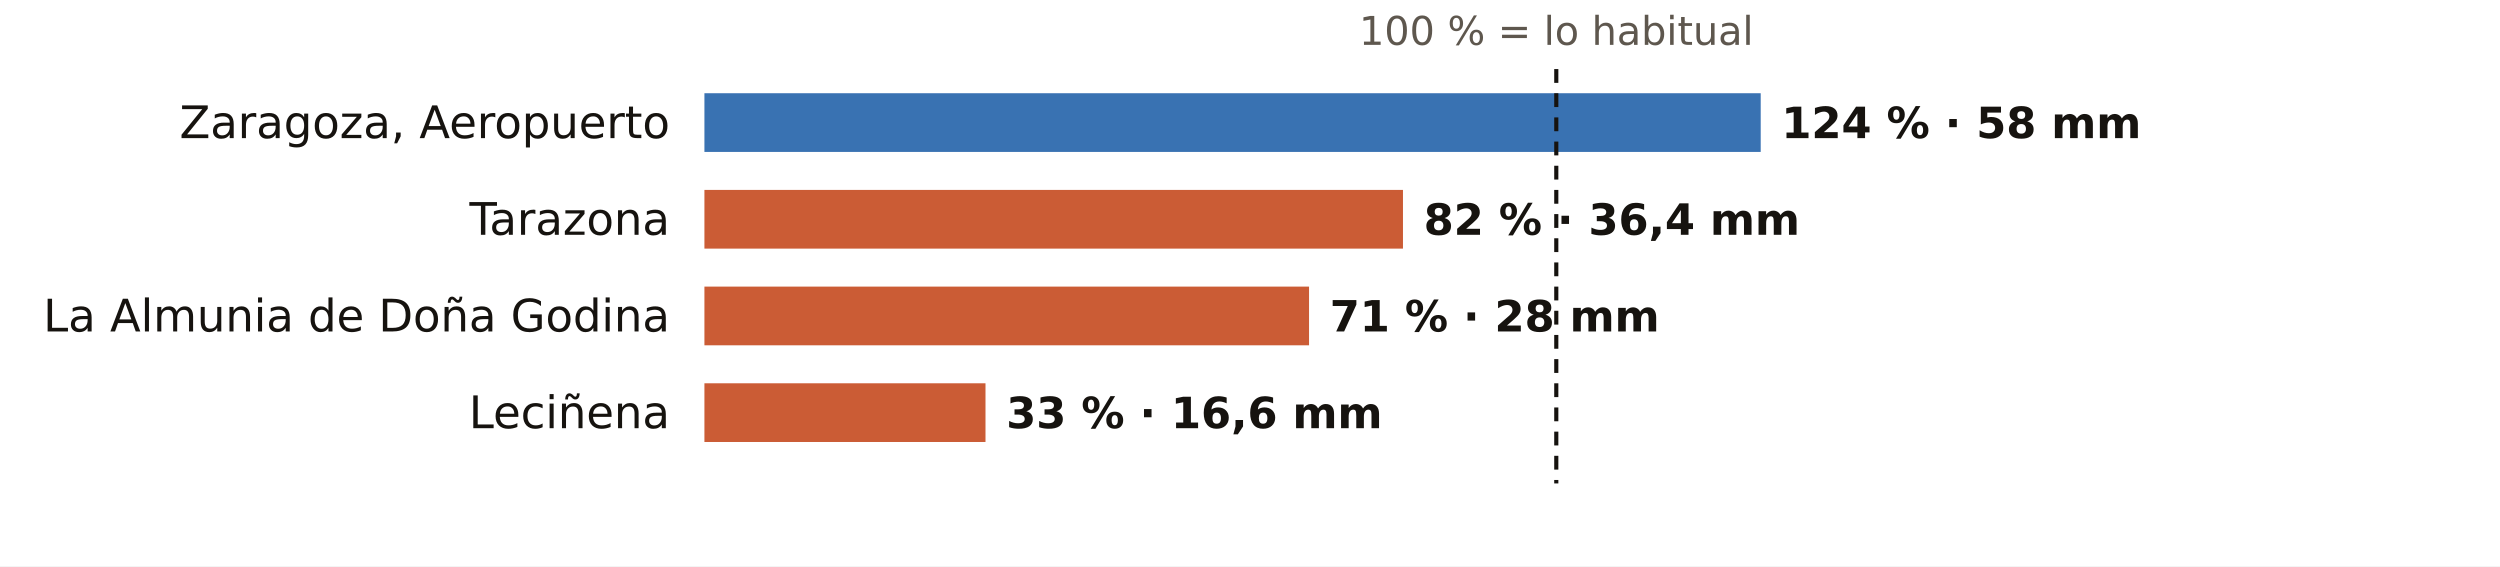
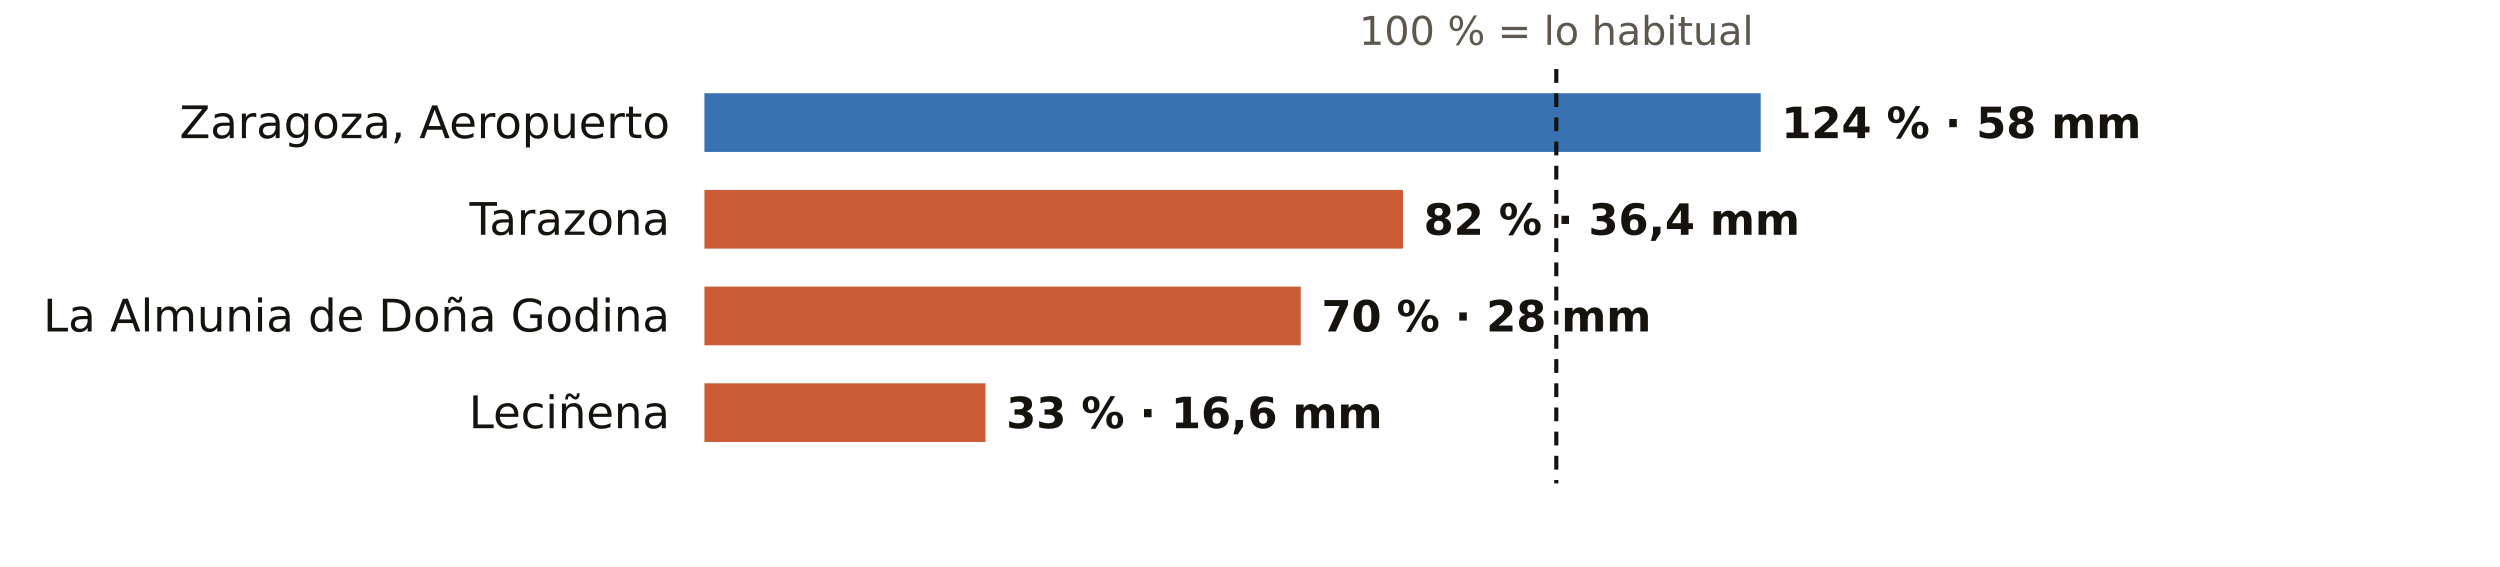
<svg xmlns="http://www.w3.org/2000/svg" viewBox="0 0 724 164" width="724" height="164" role="img" aria-label="El otoño en los pluviómetros de AEMET de Zaragoza: % de lo habitual">
  <rect width="724" height="164" fill="#FFFFFF" />
  <text x="450.7" y="13.0" font-size="11.5" fill="#5E574E" text-anchor="middle" font-weight="400" font-family="Public Sans, DejaVu Sans, Arial, sans-serif">100 % = lo habitual</text>
  <text x="194.0" y="40.0" font-size="13" fill="#16130F" text-anchor="end" font-weight="500" font-family="Public Sans, DejaVu Sans, Arial, sans-serif">Zaragoza, Aeropuerto</text>
  <rect x="204" y="27" width="305.9" height="17" fill="#1F5FA8" opacity="0.88" />
  <text x="515.9" y="40.0" font-size="12.5" fill="#16130F" text-anchor="start" font-weight="600" font-family="Public Sans, DejaVu Sans, Arial, sans-serif">124 % · 58 mm</text>
  <text x="194.0" y="68.0" font-size="13" fill="#16130F" text-anchor="end" font-weight="500" font-family="Public Sans, DejaVu Sans, Arial, sans-serif">Tarazona</text>
  <rect x="204" y="55" width="202.3" height="17" fill="#C4461A" opacity="0.88" />
  <text x="412.3" y="68.0" font-size="12.5" fill="#16130F" text-anchor="start" font-weight="600" font-family="Public Sans, DejaVu Sans, Arial, sans-serif">82 % · 36,4 mm</text>
  <text x="194.0" y="96.0" font-size="13" fill="#16130F" text-anchor="end" font-weight="500" font-family="Public Sans, DejaVu Sans, Arial, sans-serif">La Almunia de Doña Godina</text>
-   <rect x="204" y="83" width="175.1" height="17" fill="#C4461A" opacity="0.88" />
-   <text x="385.1" y="96.0" font-size="12.5" fill="#16130F" text-anchor="start" font-weight="600" font-family="Public Sans, DejaVu Sans, Arial, sans-serif">71 % · 28 mm</text>
+   <rect x="204" y="83" width="172.7" height="17" fill="#C4461A" opacity="0.88" />
+   <text x="382.7" y="96.0" font-size="12.5" fill="#16130F" text-anchor="start" font-weight="600" font-family="Public Sans, DejaVu Sans, Arial, sans-serif">70 % · 28 mm</text>
  <text x="194.0" y="124.0" font-size="13" fill="#16130F" text-anchor="end" font-weight="500" font-family="Public Sans, DejaVu Sans, Arial, sans-serif">Leciñena</text>
  <rect x="204" y="111" width="81.4" height="17" fill="#C4461A" opacity="0.88" />
  <text x="291.4" y="124.0" font-size="12.5" fill="#16130F" text-anchor="start" font-weight="600" font-family="Public Sans, DejaVu Sans, Arial, sans-serif">33 % · 16,6 mm</text>
  <line x1="450.7" x2="450.7" y1="20" y2="140" stroke="#16130F" stroke-width="1.2" stroke-dasharray="4 3" />
</svg>
